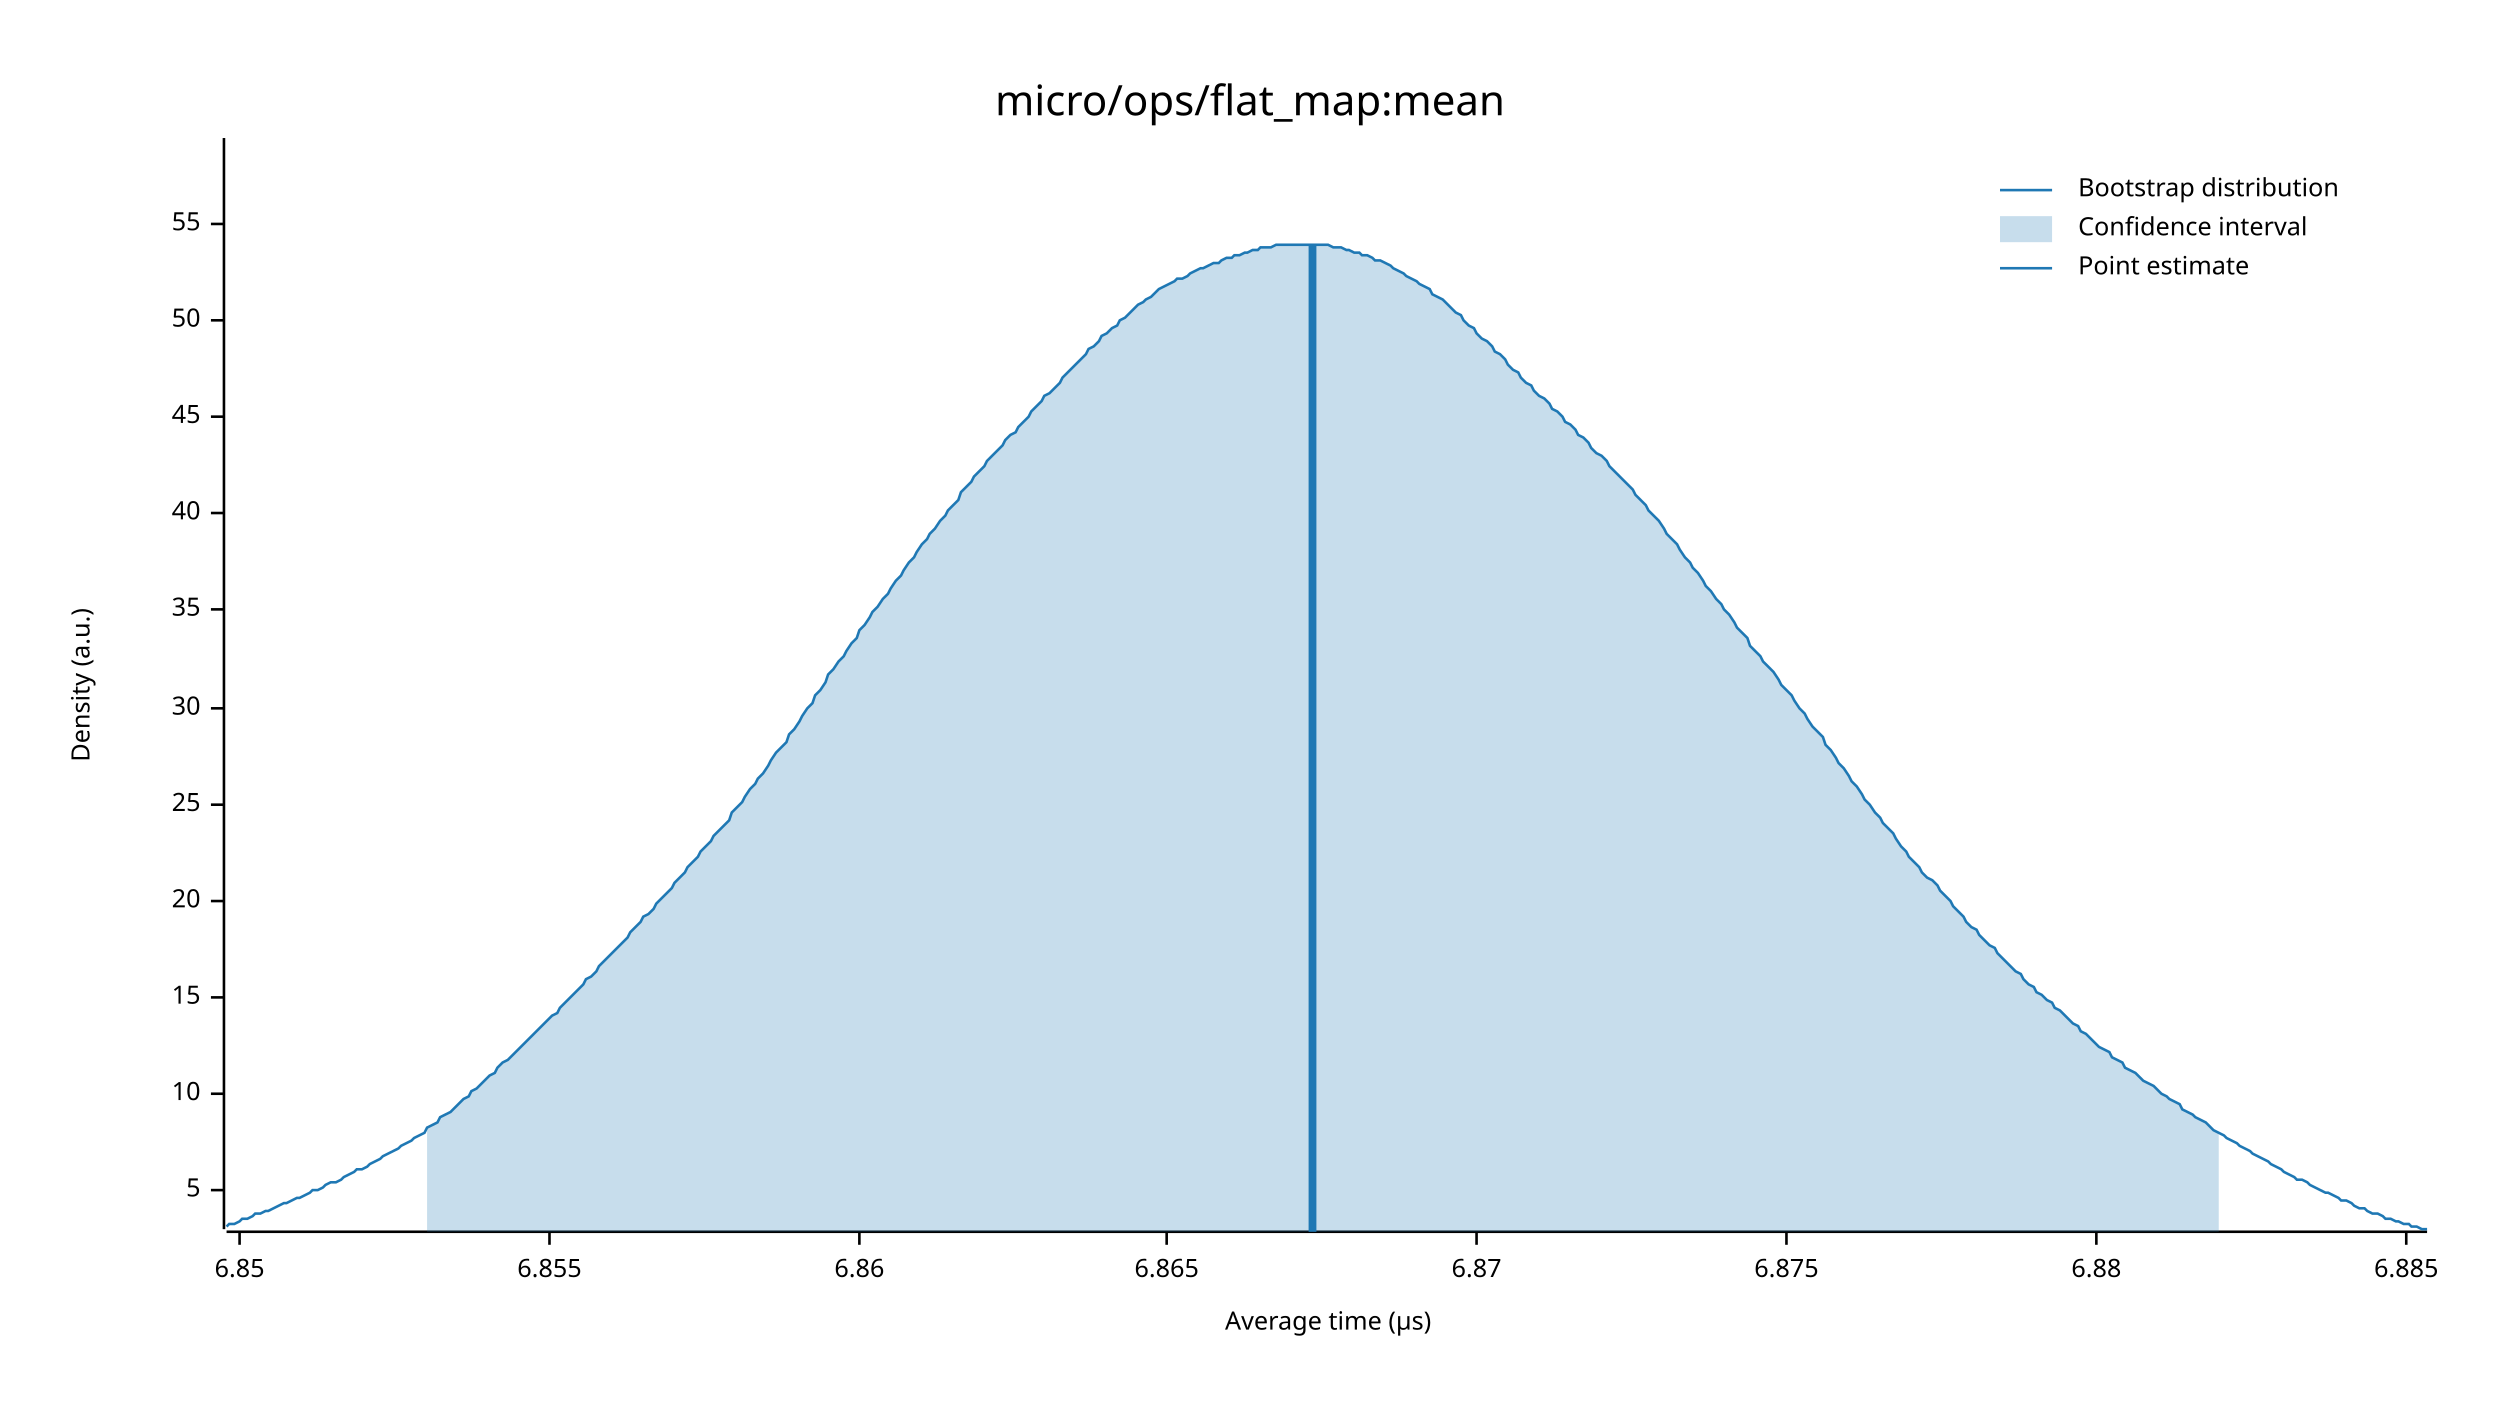
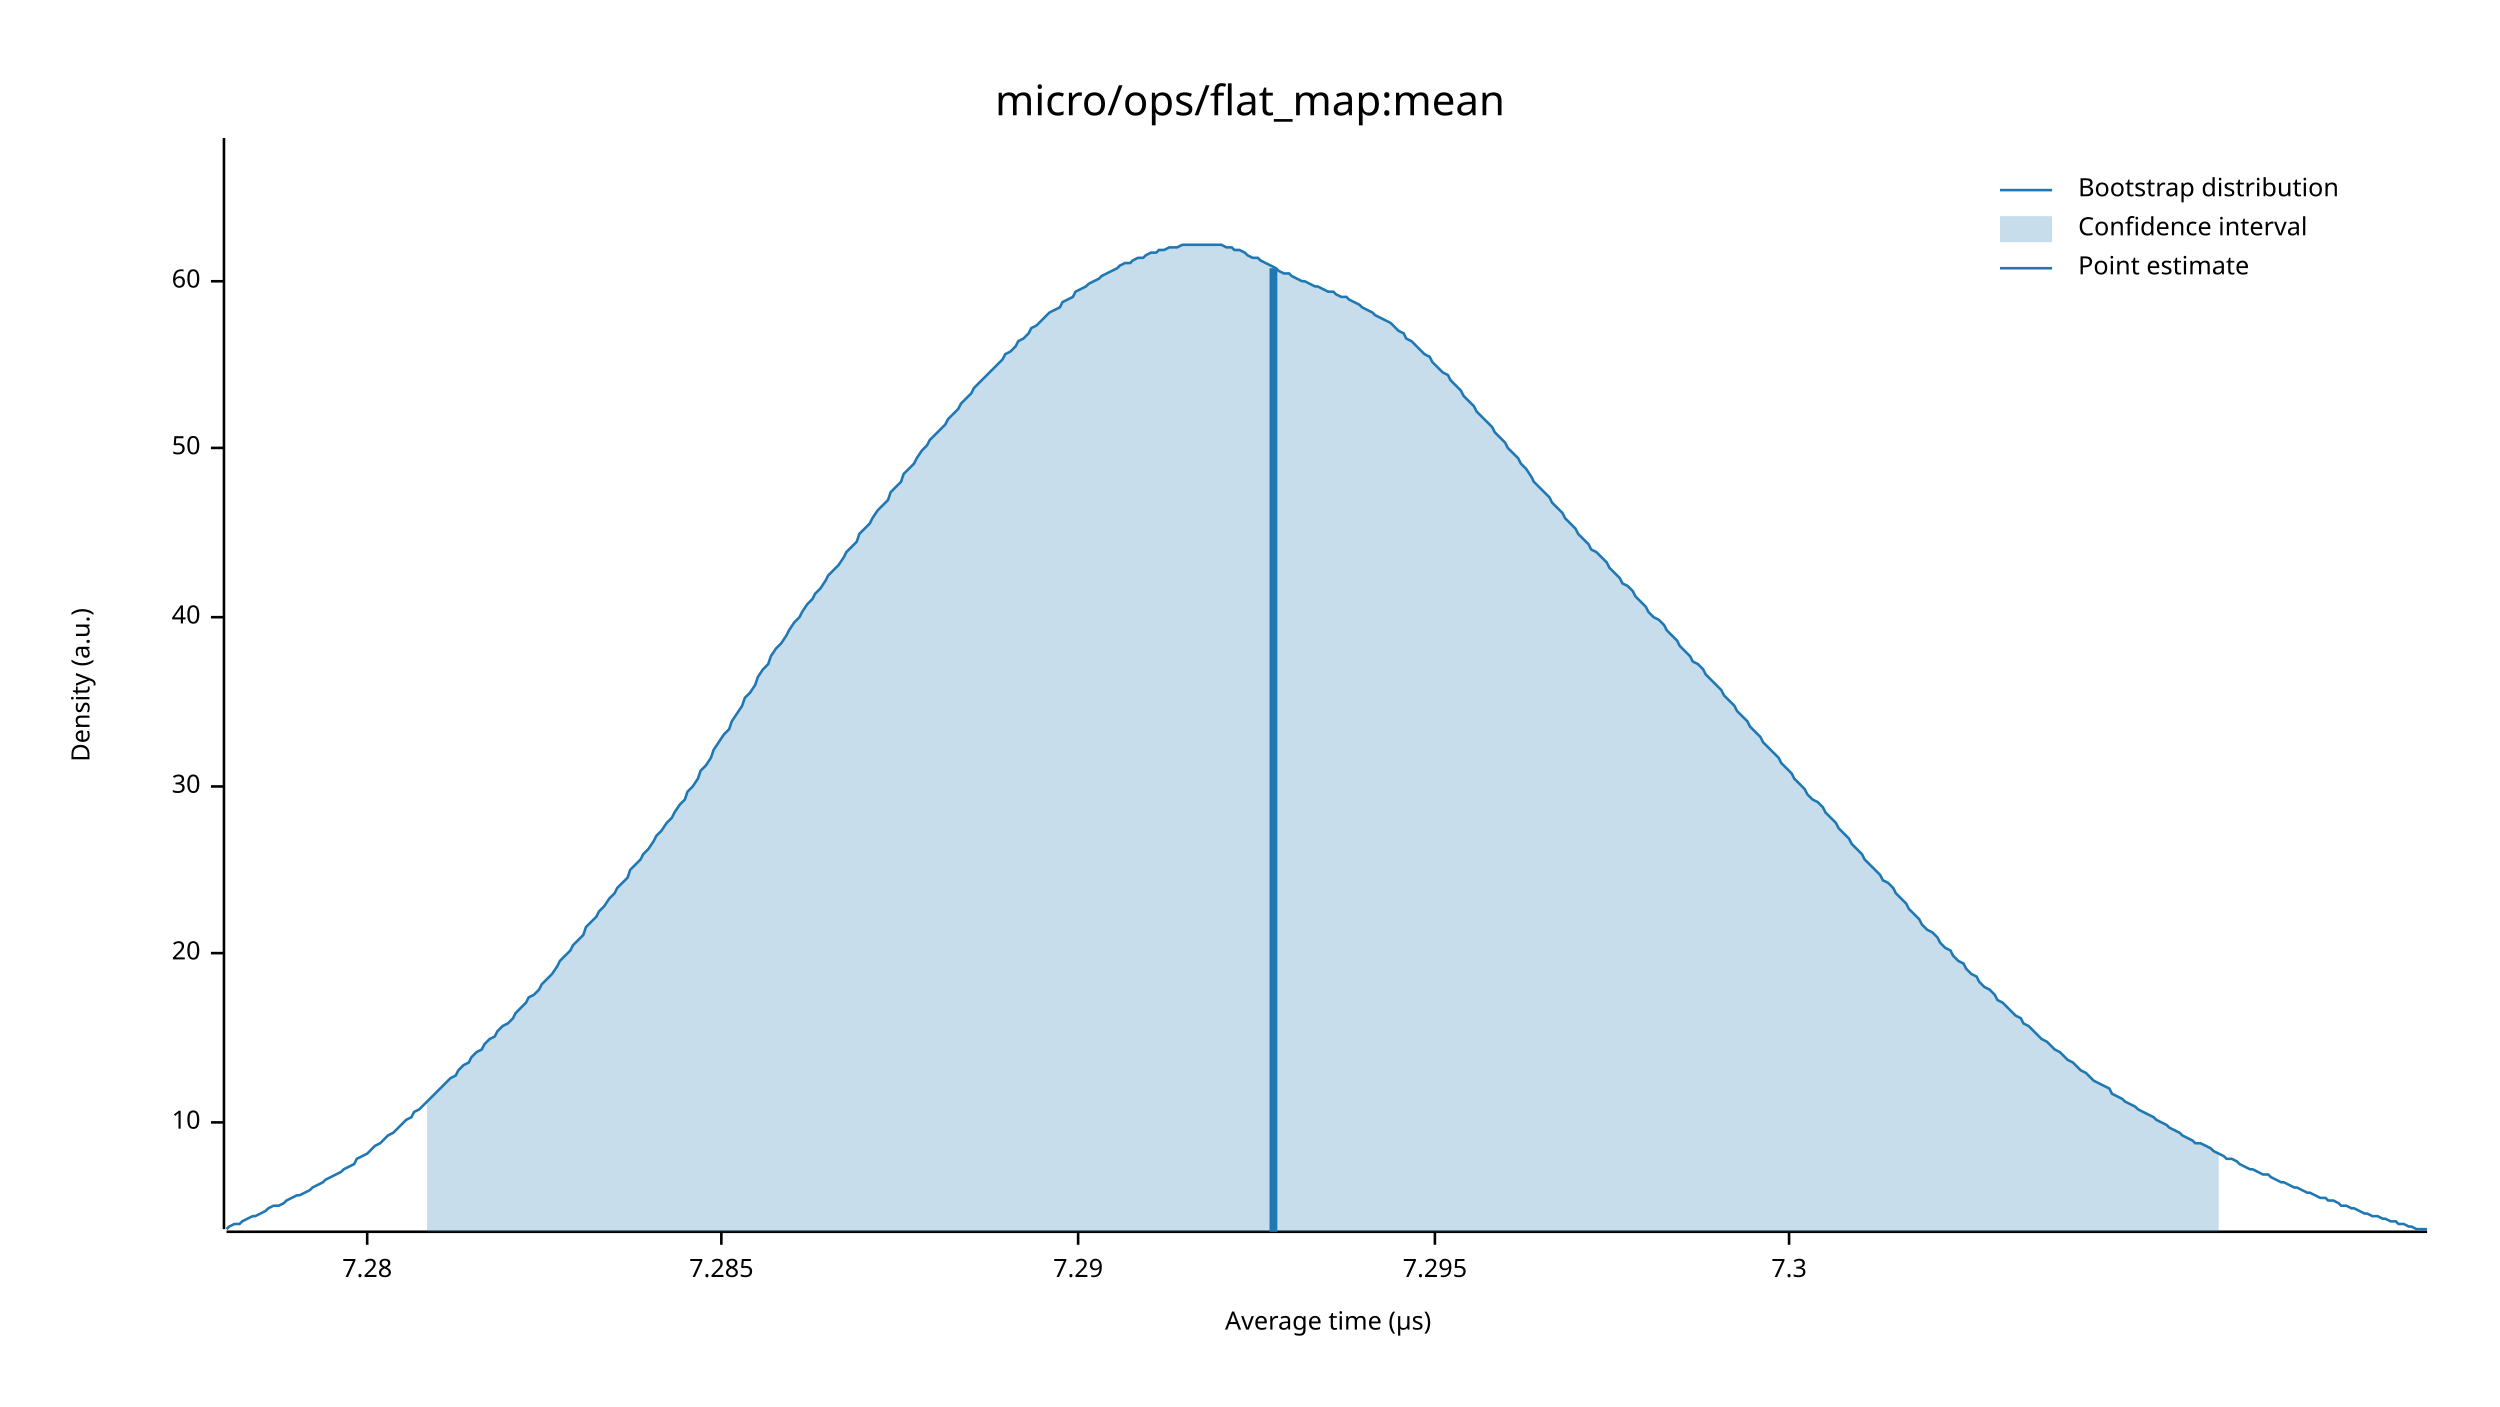
<svg xmlns="http://www.w3.org/2000/svg" width="960" height="540" viewBox="0 0 960 540">
  <text x="480" y="32" dy="0.76em" text-anchor="middle" font-family="sans-serif" font-size="16.129" opacity="1" fill="#000000">
micro/ops/flat_map:mean
</text>
  <text x="27" y="263" dy="0.76em" text-anchor="middle" font-family="sans-serif" font-size="9.677" opacity="1" fill="#000000" transform="rotate(270, 27, 263)">
Density (a.u.)
</text>
  <text x="510" y="513" dy="-0.5ex" text-anchor="middle" font-family="sans-serif" font-size="9.677" opacity="1" fill="#000000">
Average time (µs)
</text>
  <polyline fill="none" opacity="1" stroke="#000000" stroke-width="1" points="86,53 86,472 " />
-   <text x="77" y="457" dy="0.5ex" text-anchor="end" font-family="sans-serif" font-size="9.677" opacity="1" fill="#000000">
- 5
- </text>
-   <polyline fill="none" opacity="1" stroke="#000000" stroke-width="1" points="81,457 86,457 " />
-   <text x="77" y="420" dy="0.5ex" text-anchor="end" font-family="sans-serif" font-size="9.677" opacity="1" fill="#000000">
+   <text x="77" y="431" dy="0.5ex" text-anchor="end" font-family="sans-serif" font-size="9.677" opacity="1" fill="#000000">
10
</text>
-   <polyline fill="none" opacity="1" stroke="#000000" stroke-width="1" points="81,420 86,420 " />
-   <text x="77" y="383" dy="0.5ex" text-anchor="end" font-family="sans-serif" font-size="9.677" opacity="1" fill="#000000">
- 15
- </text>
-   <polyline fill="none" opacity="1" stroke="#000000" stroke-width="1" points="81,383 86,383 " />
-   <text x="77" y="346" dy="0.5ex" text-anchor="end" font-family="sans-serif" font-size="9.677" opacity="1" fill="#000000">
+   <polyline fill="none" opacity="1" stroke="#000000" stroke-width="1" points="81,431 86,431 " />
+   <text x="77" y="366" dy="0.5ex" text-anchor="end" font-family="sans-serif" font-size="9.677" opacity="1" fill="#000000">
20
</text>
-   <polyline fill="none" opacity="1" stroke="#000000" stroke-width="1" points="81,346 86,346 " />
-   <text x="77" y="309" dy="0.5ex" text-anchor="end" font-family="sans-serif" font-size="9.677" opacity="1" fill="#000000">
- 25
- </text>
-   <polyline fill="none" opacity="1" stroke="#000000" stroke-width="1" points="81,309 86,309 " />
-   <text x="77" y="272" dy="0.5ex" text-anchor="end" font-family="sans-serif" font-size="9.677" opacity="1" fill="#000000">
+   <polyline fill="none" opacity="1" stroke="#000000" stroke-width="1" points="81,366 86,366 " />
+   <text x="77" y="302" dy="0.5ex" text-anchor="end" font-family="sans-serif" font-size="9.677" opacity="1" fill="#000000">
30
</text>
-   <polyline fill="none" opacity="1" stroke="#000000" stroke-width="1" points="81,272 86,272 " />
-   <text x="77" y="234" dy="0.5ex" text-anchor="end" font-family="sans-serif" font-size="9.677" opacity="1" fill="#000000">
- 35
- </text>
-   <polyline fill="none" opacity="1" stroke="#000000" stroke-width="1" points="81,234 86,234 " />
-   <text x="77" y="197" dy="0.5ex" text-anchor="end" font-family="sans-serif" font-size="9.677" opacity="1" fill="#000000">
+   <polyline fill="none" opacity="1" stroke="#000000" stroke-width="1" points="81,302 86,302 " />
+   <text x="77" y="237" dy="0.5ex" text-anchor="end" font-family="sans-serif" font-size="9.677" opacity="1" fill="#000000">
40
</text>
-   <polyline fill="none" opacity="1" stroke="#000000" stroke-width="1" points="81,197 86,197 " />
-   <text x="77" y="160" dy="0.5ex" text-anchor="end" font-family="sans-serif" font-size="9.677" opacity="1" fill="#000000">
- 45
- </text>
-   <polyline fill="none" opacity="1" stroke="#000000" stroke-width="1" points="81,160 86,160 " />
-   <text x="77" y="123" dy="0.5ex" text-anchor="end" font-family="sans-serif" font-size="9.677" opacity="1" fill="#000000">
+   <polyline fill="none" opacity="1" stroke="#000000" stroke-width="1" points="81,237 86,237 " />
+   <text x="77" y="172" dy="0.5ex" text-anchor="end" font-family="sans-serif" font-size="9.677" opacity="1" fill="#000000">
50
</text>
-   <polyline fill="none" opacity="1" stroke="#000000" stroke-width="1" points="81,123 86,123 " />
-   <text x="77" y="86" dy="0.5ex" text-anchor="end" font-family="sans-serif" font-size="9.677" opacity="1" fill="#000000">
- 55
+   <polyline fill="none" opacity="1" stroke="#000000" stroke-width="1" points="81,172 86,172 " />
+   <text x="77" y="108" dy="0.5ex" text-anchor="end" font-family="sans-serif" font-size="9.677" opacity="1" fill="#000000">
+ 60
</text>
-   <polyline fill="none" opacity="1" stroke="#000000" stroke-width="1" points="81,86 86,86 " />
+   <polyline fill="none" opacity="1" stroke="#000000" stroke-width="1" points="81,108 86,108 " />
  <polyline fill="none" opacity="1" stroke="#000000" stroke-width="1" points="87,473 932,473 " />
-   <text x="92" y="483" dy="0.76em" text-anchor="middle" font-family="sans-serif" font-size="9.677" opacity="1" fill="#000000">
- 6.85
+   <text x="141" y="483" dy="0.76em" text-anchor="middle" font-family="sans-serif" font-size="9.677" opacity="1" fill="#000000">
+ 7.28
</text>
-   <polyline fill="none" opacity="1" stroke="#000000" stroke-width="1" points="92,473 92,478 " />
-   <text x="211" y="483" dy="0.76em" text-anchor="middle" font-family="sans-serif" font-size="9.677" opacity="1" fill="#000000">
- 6.855
+   <polyline fill="none" opacity="1" stroke="#000000" stroke-width="1" points="141,473 141,478 " />
+   <text x="277" y="483" dy="0.76em" text-anchor="middle" font-family="sans-serif" font-size="9.677" opacity="1" fill="#000000">
+ 7.285
</text>
-   <polyline fill="none" opacity="1" stroke="#000000" stroke-width="1" points="211,473 211,478 " />
-   <text x="330" y="483" dy="0.76em" text-anchor="middle" font-family="sans-serif" font-size="9.677" opacity="1" fill="#000000">
- 6.86
+   <polyline fill="none" opacity="1" stroke="#000000" stroke-width="1" points="277,473 277,478 " />
+   <text x="414" y="483" dy="0.76em" text-anchor="middle" font-family="sans-serif" font-size="9.677" opacity="1" fill="#000000">
+ 7.29
</text>
-   <polyline fill="none" opacity="1" stroke="#000000" stroke-width="1" points="330,473 330,478 " />
-   <text x="448" y="483" dy="0.76em" text-anchor="middle" font-family="sans-serif" font-size="9.677" opacity="1" fill="#000000">
- 6.865
+   <polyline fill="none" opacity="1" stroke="#000000" stroke-width="1" points="414,473 414,478 " />
+   <text x="551" y="483" dy="0.76em" text-anchor="middle" font-family="sans-serif" font-size="9.677" opacity="1" fill="#000000">
+ 7.295
</text>
-   <polyline fill="none" opacity="1" stroke="#000000" stroke-width="1" points="448,473 448,478 " />
-   <text x="567" y="483" dy="0.76em" text-anchor="middle" font-family="sans-serif" font-size="9.677" opacity="1" fill="#000000">
- 6.87
+   <polyline fill="none" opacity="1" stroke="#000000" stroke-width="1" points="551,473 551,478 " />
+   <text x="687" y="483" dy="0.76em" text-anchor="middle" font-family="sans-serif" font-size="9.677" opacity="1" fill="#000000">
+ 7.3
</text>
-   <polyline fill="none" opacity="1" stroke="#000000" stroke-width="1" points="567,473 567,478 " />
-   <text x="686" y="483" dy="0.76em" text-anchor="middle" font-family="sans-serif" font-size="9.677" opacity="1" fill="#000000">
- 6.875
- </text>
-   <polyline fill="none" opacity="1" stroke="#000000" stroke-width="1" points="686,473 686,478 " />
-   <text x="805" y="483" dy="0.76em" text-anchor="middle" font-family="sans-serif" font-size="9.677" opacity="1" fill="#000000">
- 6.88
- </text>
-   <polyline fill="none" opacity="1" stroke="#000000" stroke-width="1" points="805,473 805,478 " />
-   <text x="924" y="483" dy="0.76em" text-anchor="middle" font-family="sans-serif" font-size="9.677" opacity="1" fill="#000000">
- 6.885
- </text>
-   <polyline fill="none" opacity="1" stroke="#000000" stroke-width="1" points="924,473 924,478 " />
-   <polyline fill="none" opacity="1" stroke="#1F78B4" stroke-width="1" points="87,471 88,470 90,470 92,469 93,468 95,468 97,467 98,466 100,466 102,465 103,465 105,464 107,463 109,462 110,462 112,461 114,460 115,460 117,459 119,458 120,457 122,457 124,456 125,455 127,454 129,454 131,453 132,452 134,451 136,450 137,449 139,449 141,448 142,447 144,446 146,445 147,444 149,443 151,442 153,441 154,440 156,439 158,438 159,437 161,436 163,435 164,433 166,432 168,431 169,429 171,428 173,427 175,425 176,424 178,422 180,421 181,419 183,418 185,416 186,415 188,413 190,412 191,410 193,408 195,407 197,405 198,404 200,402 202,400 203,399 205,397 207,395 208,394 210,392 212,390 214,389 215,387 217,385 219,383 220,382 222,380 224,378 225,376 227,375 229,373 230,371 232,369 234,367 236,365 237,364 239,362 241,360 242,358 244,356 246,354 247,352 249,351 251,349 252,347 254,345 256,343 258,341 259,339 261,337 263,335 264,333 266,331 268,329 269,327 271,325 273,323 274,321 276,319 278,317 280,315 281,312 283,310 285,308 286,306 288,303 290,301 291,299 293,297 295,294 296,292 298,289 300,287 302,285 303,282 305,280 307,277 308,275 310,272 312,270 313,267 315,265 317,262 318,259 320,257 322,254 324,252 325,250 327,247 329,245 330,242 332,240 334,237 335,235 337,233 339,230 341,228 342,226 344,223 346,221 347,219 349,216 351,214 352,212 354,209 356,207 357,205 359,203 361,200 363,198 364,196 366,194 368,192 369,189 371,187 373,185 374,183 376,181 378,179 379,177 381,175 383,173 385,171 386,169 388,167 390,166 391,164 393,162 395,160 396,158 398,156 400,154 401,152 403,151 405,149 407,147 408,145 410,143 412,141 413,140 415,138 417,136 418,134 420,133 422,131 423,129 425,128 427,126 429,125 430,123 432,122 434,120 435,119 437,117 439,116 440,115 442,114 444,112 445,111 447,110 449,109 451,108 452,107 454,107 456,106 457,105 459,104 461,103 462,103 464,102 466,101 468,101 469,100 471,99 473,99 474,98 476,98 478,97 479,97 481,96 483,96 484,95 486,95 488,95 490,94 491,94 493,94 495,94 496,94 498,94 500,94 501,94 503,94 505,94 506,94 508,94 510,94 512,95 513,95 515,95 517,96 518,96 520,97 522,97 523,98 525,98 527,99 528,100 530,100 532,101 534,102 535,103 537,104 539,105 540,106 542,107 544,108 545,109 547,110 549,111 550,113 552,114 554,115 556,117 557,118 559,120 561,121 562,123 564,125 566,126 567,128 569,130 571,131 573,133 574,135 576,136 578,138 579,140 581,142 583,143 584,145 586,147 588,148 589,150 591,152 593,153 595,155 596,157 598,158 600,160 601,162 603,163 605,165 606,167 608,168 610,170 611,172 613,174 615,175 617,177 618,179 620,181 622,183 623,184 625,186 627,188 628,190 630,192 632,194 633,196 635,198 637,200 639,203 640,205 642,207 644,209 645,211 647,214 649,216 650,218 652,220 654,223 655,225 657,227 659,230 661,232 662,234 664,236 666,239 667,241 669,243 671,245 672,248 674,250 676,252 677,254 679,256 681,258 683,261 684,263 686,265 688,267 689,269 691,272 693,274 694,276 696,279 698,281 700,283 701,286 703,288 705,291 706,293 708,295 710,298 711,300 713,302 715,305 716,307 718,309 720,312 722,314 723,316 725,318 727,320 728,322 730,325 732,327 733,329 735,331 737,333 738,335 740,337 742,338 744,340 745,342 747,344 749,346 750,348 752,350 754,352 755,354 757,356 759,357 760,359 762,361 764,363 766,364 767,366 769,368 771,370 772,371 774,373 776,374 777,376 779,378 781,379 782,381 784,382 786,384 788,385 789,387 791,388 793,390 794,391 796,393 798,394 799,396 801,397 803,399 804,400 806,402 808,403 810,404 811,406 813,407 815,408 816,410 818,411 820,412 821,413 823,415 825,416 827,417 828,418 830,420 832,421 833,422 835,423 837,424 838,426 840,427 842,428 843,429 845,430 847,431 849,433 850,434 852,435 854,436 855,437 857,438 859,439 860,440 862,441 864,442 865,443 867,444 869,445 871,446 872,447 874,448 876,449 877,450 879,451 881,452 882,453 884,453 886,454 887,455 889,456 891,457 893,458 894,458 896,459 898,460 899,461 901,461 903,462 904,463 906,464 908,464 909,465 911,466 913,466 915,467 916,468 918,468 920,469 921,469 923,470 925,470 926,471 928,471 930,472 932,472 " />
-   <polygon opacity="0.25" fill="#1F78B4" points="164,433 166,432 168,431 169,429 171,428 173,427 175,425 176,424 178,422 180,421 181,419 183,418 185,416 186,415 188,413 190,412 191,410 193,408 195,407 197,405 198,404 200,402 202,400 203,399 205,397 207,395 208,394 210,392 212,390 214,389 215,387 217,385 219,383 220,382 222,380 224,378 225,376 227,375 229,373 230,371 232,369 234,367 236,365 237,364 239,362 241,360 242,358 244,356 246,354 247,352 249,351 251,349 252,347 254,345 256,343 258,341 259,339 261,337 263,335 264,333 266,331 268,329 269,327 271,325 273,323 274,321 276,319 278,317 280,315 281,312 283,310 285,308 286,306 288,303 290,301 291,299 293,297 295,294 296,292 298,289 300,287 302,285 303,282 305,280 307,277 308,275 310,272 312,270 313,267 315,265 317,262 318,259 320,257 322,254 324,252 325,250 327,247 329,245 330,242 332,240 334,237 335,235 337,233 339,230 341,228 342,226 344,223 346,221 347,219 349,216 351,214 352,212 354,209 356,207 357,205 359,203 361,200 363,198 364,196 366,194 368,192 369,189 371,187 373,185 374,183 376,181 378,179 379,177 381,175 383,173 385,171 386,169 388,167 390,166 391,164 393,162 395,160 396,158 398,156 400,154 401,152 403,151 405,149 407,147 408,145 410,143 412,141 413,140 415,138 417,136 418,134 420,133 422,131 423,129 425,128 427,126 429,125 430,123 432,122 434,120 435,119 437,117 439,116 440,115 442,114 444,112 445,111 447,110 449,109 451,108 452,107 454,107 456,106 457,105 459,104 461,103 462,103 464,102 466,101 468,101 469,100 471,99 473,99 474,98 476,98 478,97 479,97 481,96 483,96 484,95 486,95 488,95 490,94 491,94 493,94 495,94 496,94 498,94 500,94 501,94 503,94 505,94 506,94 508,94 510,94 512,95 513,95 515,95 517,96 518,96 520,97 522,97 523,98 525,98 527,99 528,100 530,100 532,101 534,102 535,103 537,104 539,105 540,106 542,107 544,108 545,109 547,110 549,111 550,113 552,114 554,115 556,117 557,118 559,120 561,121 562,123 564,125 566,126 567,128 569,130 571,131 573,133 574,135 576,136 578,138 579,140 581,142 583,143 584,145 586,147 588,148 589,150 591,152 593,153 595,155 596,157 598,158 600,160 601,162 603,163 605,165 606,167 608,168 610,170 611,172 613,174 615,175 617,177 618,179 620,181 622,183 623,184 625,186 627,188 628,190 630,192 632,194 633,196 635,198 637,200 639,203 640,205 642,207 644,209 645,211 647,214 649,216 650,218 652,220 654,223 655,225 657,227 659,230 661,232 662,234 664,236 666,239 667,241 669,243 671,245 672,248 674,250 676,252 677,254 679,256 681,258 683,261 684,263 686,265 688,267 689,269 691,272 693,274 694,276 696,279 698,281 700,283 701,286 703,288 705,291 706,293 708,295 710,298 711,300 713,302 715,305 716,307 718,309 720,312 722,314 723,316 725,318 727,320 728,322 730,325 732,327 733,329 735,331 737,333 738,335 740,337 742,338 744,340 745,342 747,344 749,346 750,348 752,350 754,352 755,354 757,356 759,357 760,359 762,361 764,363 766,364 767,366 769,368 771,370 772,371 774,373 776,374 777,376 779,378 781,379 782,381 784,382 786,384 788,385 789,387 791,388 793,390 794,391 796,393 798,394 799,396 801,397 803,399 804,400 806,402 808,403 810,404 811,406 813,407 815,408 816,410 818,411 820,412 821,413 823,415 825,416 827,417 828,418 830,420 832,421 833,422 835,423 837,424 838,426 840,427 842,428 843,429 845,430 847,431 849,433 850,434 852,435 852,473 164,473 " />
-   <polyline fill="none" opacity="1" stroke="#1F78B4" stroke-width="3" points="504,473 504,94 " />
+   <polyline fill="none" opacity="1" stroke="#000000" stroke-width="1" points="687,473 687,478 " />
+   <polyline fill="none" opacity="1" stroke="#1F78B4" stroke-width="1" points="87,472 88,471 90,470 92,470 93,469 95,468 97,467 98,467 100,466 102,465 103,464 105,463 107,463 109,462 110,461 112,460 114,459 115,459 117,458 119,457 120,456 122,455 124,454 125,453 127,452 129,451 131,450 132,449 134,448 136,447 137,445 139,444 141,443 142,442 144,440 146,439 147,438 149,436 151,435 153,433 154,432 156,430 158,429 159,427 161,426 163,424 164,423 166,421 168,419 169,418 171,416 173,414 175,413 176,411 178,409 180,408 181,406 183,404 185,403 186,401 188,399 190,398 191,396 193,394 195,393 197,391 198,389 200,387 202,385 203,383 205,382 207,380 208,378 210,376 212,374 214,371 215,369 217,367 219,365 220,363 222,361 224,359 225,356 227,354 229,352 230,350 232,348 234,345 236,343 237,341 239,339 241,337 242,334 244,332 246,330 247,328 249,326 251,323 252,321 254,319 256,316 258,314 259,312 261,309 263,307 264,304 266,302 268,299 269,296 271,294 273,291 274,288 276,285 278,282 280,280 281,277 283,274 285,271 286,268 288,266 290,263 291,260 293,257 295,255 296,252 298,249 300,247 302,244 303,242 305,239 307,237 308,235 310,232 312,230 313,228 315,226 317,223 318,221 320,219 322,217 324,214 325,212 327,210 329,208 330,205 332,203 334,201 335,199 337,196 339,194 341,192 342,189 344,187 346,185 347,182 349,180 351,178 352,176 354,173 356,171 357,169 359,167 361,165 363,163 364,161 366,159 368,157 369,155 371,153 373,151 374,149 376,147 378,145 379,144 381,142 383,140 385,138 386,136 388,135 390,133 391,131 393,130 395,128 396,126 398,125 400,123 401,122 403,120 405,119 407,118 408,116 410,115 412,114 413,112 415,111 417,110 418,109 420,108 422,107 423,106 425,105 427,104 429,103 430,102 432,101 434,101 435,100 437,99 439,99 440,98 442,97 444,97 445,96 447,96 449,95 451,95 452,95 454,94 456,94 457,94 459,94 461,94 462,94 464,94 466,94 468,94 469,94 471,95 473,95 474,96 476,96 478,97 479,98 481,99 483,99 484,100 486,101 488,102 490,103 491,104 493,105 495,105 496,106 498,107 500,108 501,108 503,109 505,110 506,110 508,111 510,112 512,112 513,113 515,114 517,114 518,115 520,116 522,117 523,118 525,119 527,120 528,121 530,122 532,123 534,124 535,125 537,127 539,128 540,130 542,131 544,133 545,134 547,136 549,137 550,139 552,141 554,143 556,144 557,146 559,148 561,150 562,152 564,154 566,156 567,158 569,160 571,162 573,164 574,166 576,168 578,170 579,172 581,174 583,176 584,178 586,180 588,183 589,185 591,187 593,189 595,191 596,193 598,195 600,197 601,199 603,201 605,203 606,205 608,207 610,209 611,211 613,212 615,214 617,216 618,218 620,220 622,222 623,224 625,225 627,227 628,229 630,231 632,233 633,235 635,237 637,238 639,240 640,242 642,244 644,246 645,248 647,250 649,252 650,254 652,255 654,257 655,259 657,261 659,263 661,265 662,267 664,269 666,271 667,273 669,275 671,277 672,279 674,281 676,283 677,285 679,287 681,289 683,291 684,293 686,295 688,297 689,299 691,301 693,303 694,305 696,307 698,308 700,310 701,312 703,314 705,316 706,318 708,320 710,322 711,324 713,326 715,328 716,330 718,332 720,334 722,336 723,338 725,339 727,341 728,343 730,345 732,347 733,349 735,351 737,353 738,355 740,357 742,358 744,360 745,362 747,364 749,365 750,367 752,369 754,370 755,372 757,374 759,375 760,377 762,379 764,380 766,382 767,384 769,385 771,387 772,388 774,390 776,391 777,393 779,394 781,396 782,397 784,399 786,400 788,402 789,403 791,404 793,406 794,407 796,408 798,410 799,411 801,412 803,414 804,415 806,416 808,417 810,418 811,420 813,421 815,422 816,423 818,424 820,425 821,426 823,427 825,428 827,429 828,430 830,431 832,432 833,433 835,434 837,435 838,436 840,437 842,438 843,439 845,439 847,440 849,441 850,442 852,443 854,444 855,445 857,445 859,446 860,447 862,448 864,449 865,449 867,450 869,451 871,451 872,452 874,453 876,454 877,454 879,455 881,456 882,456 884,457 886,458 887,458 889,459 891,460 893,460 894,461 896,461 898,462 899,463 901,463 903,464 904,464 906,465 908,466 909,466 911,467 913,467 915,468 916,468 918,469 920,469 921,470 923,470 925,471 926,471 928,472 930,472 932,472 " />
+   <polygon opacity="0.25" fill="#1F78B4" points="164,423 166,421 168,419 169,418 171,416 173,414 175,413 176,411 178,409 180,408 181,406 183,404 185,403 186,401 188,399 190,398 191,396 193,394 195,393 197,391 198,389 200,387 202,385 203,383 205,382 207,380 208,378 210,376 212,374 214,371 215,369 217,367 219,365 220,363 222,361 224,359 225,356 227,354 229,352 230,350 232,348 234,345 236,343 237,341 239,339 241,337 242,334 244,332 246,330 247,328 249,326 251,323 252,321 254,319 256,316 258,314 259,312 261,309 263,307 264,304 266,302 268,299 269,296 271,294 273,291 274,288 276,285 278,282 280,280 281,277 283,274 285,271 286,268 288,266 290,263 291,260 293,257 295,255 296,252 298,249 300,247 302,244 303,242 305,239 307,237 308,235 310,232 312,230 313,228 315,226 317,223 318,221 320,219 322,217 324,214 325,212 327,210 329,208 330,205 332,203 334,201 335,199 337,196 339,194 341,192 342,189 344,187 346,185 347,182 349,180 351,178 352,176 354,173 356,171 357,169 359,167 361,165 363,163 364,161 366,159 368,157 369,155 371,153 373,151 374,149 376,147 378,145 379,144 381,142 383,140 385,138 386,136 388,135 390,133 391,131 393,130 395,128 396,126 398,125 400,123 401,122 403,120 405,119 407,118 408,116 410,115 412,114 413,112 415,111 417,110 418,109 420,108 422,107 423,106 425,105 427,104 429,103 430,102 432,101 434,101 435,100 437,99 439,99 440,98 442,97 444,97 445,96 447,96 449,95 451,95 452,95 454,94 456,94 457,94 459,94 461,94 462,94 464,94 466,94 468,94 469,94 471,95 473,95 474,96 476,96 478,97 479,98 481,99 483,99 484,100 486,101 488,102 490,103 491,104 493,105 495,105 496,106 498,107 500,108 501,108 503,109 505,110 506,110 508,111 510,112 512,112 513,113 515,114 517,114 518,115 520,116 522,117 523,118 525,119 527,120 528,121 530,122 532,123 534,124 535,125 537,127 539,128 540,130 542,131 544,133 545,134 547,136 549,137 550,139 552,141 554,143 556,144 557,146 559,148 561,150 562,152 564,154 566,156 567,158 569,160 571,162 573,164 574,166 576,168 578,170 579,172 581,174 583,176 584,178 586,180 588,183 589,185 591,187 593,189 595,191 596,193 598,195 600,197 601,199 603,201 605,203 606,205 608,207 610,209 611,211 613,212 615,214 617,216 618,218 620,220 622,222 623,224 625,225 627,227 628,229 630,231 632,233 633,235 635,237 637,238 639,240 640,242 642,244 644,246 645,248 647,250 649,252 650,254 652,255 654,257 655,259 657,261 659,263 661,265 662,267 664,269 666,271 667,273 669,275 671,277 672,279 674,281 676,283 677,285 679,287 681,289 683,291 684,293 686,295 688,297 689,299 691,301 693,303 694,305 696,307 698,308 700,310 701,312 703,314 705,316 706,318 708,320 710,322 711,324 713,326 715,328 716,330 718,332 720,334 722,336 723,338 725,339 727,341 728,343 730,345 732,347 733,349 735,351 737,353 738,355 740,357 742,358 744,360 745,362 747,364 749,365 750,367 752,369 754,370 755,372 757,374 759,375 760,377 762,379 764,380 766,382 767,384 769,385 771,387 772,388 774,390 776,391 777,393 779,394 781,396 782,397 784,399 786,400 788,402 789,403 791,404 793,406 794,407 796,408 798,410 799,411 801,412 803,414 804,415 806,416 808,417 810,418 811,420 813,421 815,422 816,423 818,424 820,425 821,426 823,427 825,428 827,429 828,430 830,431 832,432 833,433 835,434 837,435 838,436 840,437 842,438 843,439 845,439 847,440 849,441 850,442 852,443 852,473 164,473 " />
+   <polyline fill="none" opacity="1" stroke="#1F78B4" stroke-width="3" points="489,473 489,103 " />
  <text x="798" y="68" dy="0.76em" text-anchor="start" font-family="sans-serif" font-size="9.677" opacity="1" fill="#000000">
Bootstrap distribution
</text>
  <text x="798" y="83" dy="0.76em" text-anchor="start" font-family="sans-serif" font-size="9.677" opacity="1" fill="#000000">
Confidence interval
</text>
  <text x="798" y="98" dy="0.76em" text-anchor="start" font-family="sans-serif" font-size="9.677" opacity="1" fill="#000000">
Point estimate
</text>
  <polyline fill="none" opacity="1" stroke="#1F78B4" stroke-width="1" points="768,73 788,73 " />
  <rect x="768" y="83" width="20" height="10" opacity="0.25" fill="#1F78B4" stroke="none" />
  <polyline fill="none" opacity="1" stroke="#1F78B4" stroke-width="1" points="768,103 788,103 " />
</svg>
